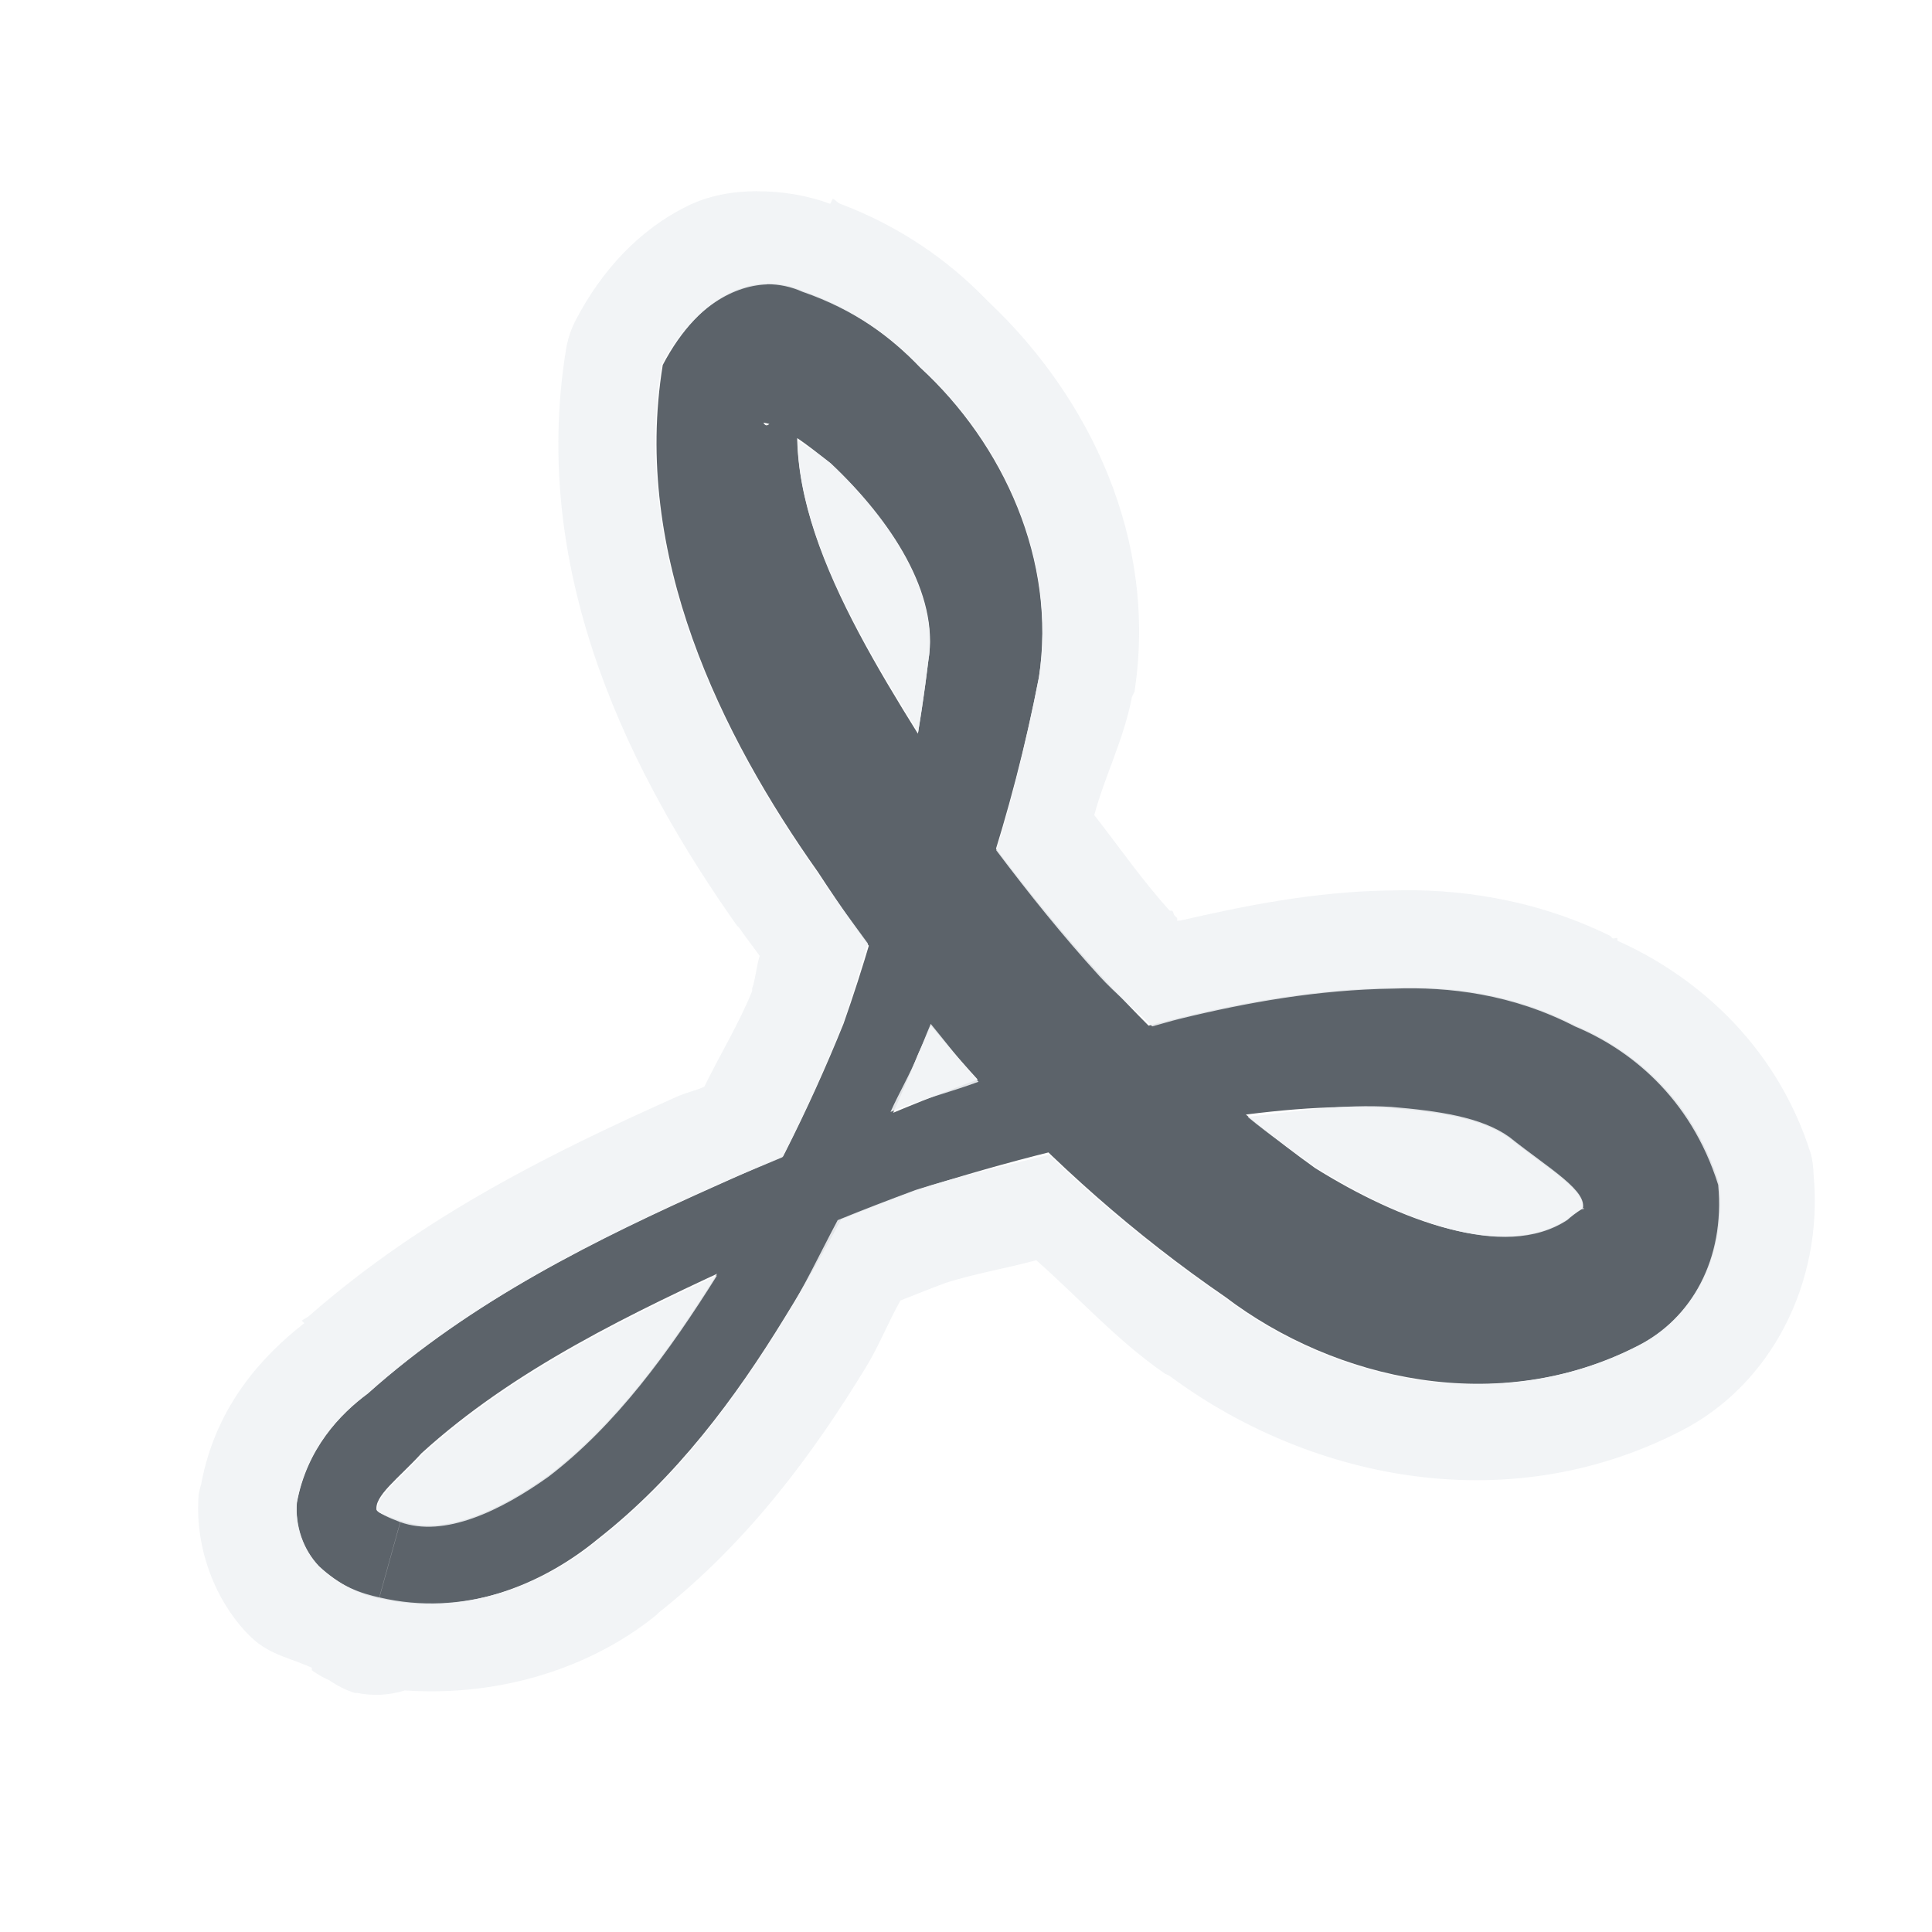
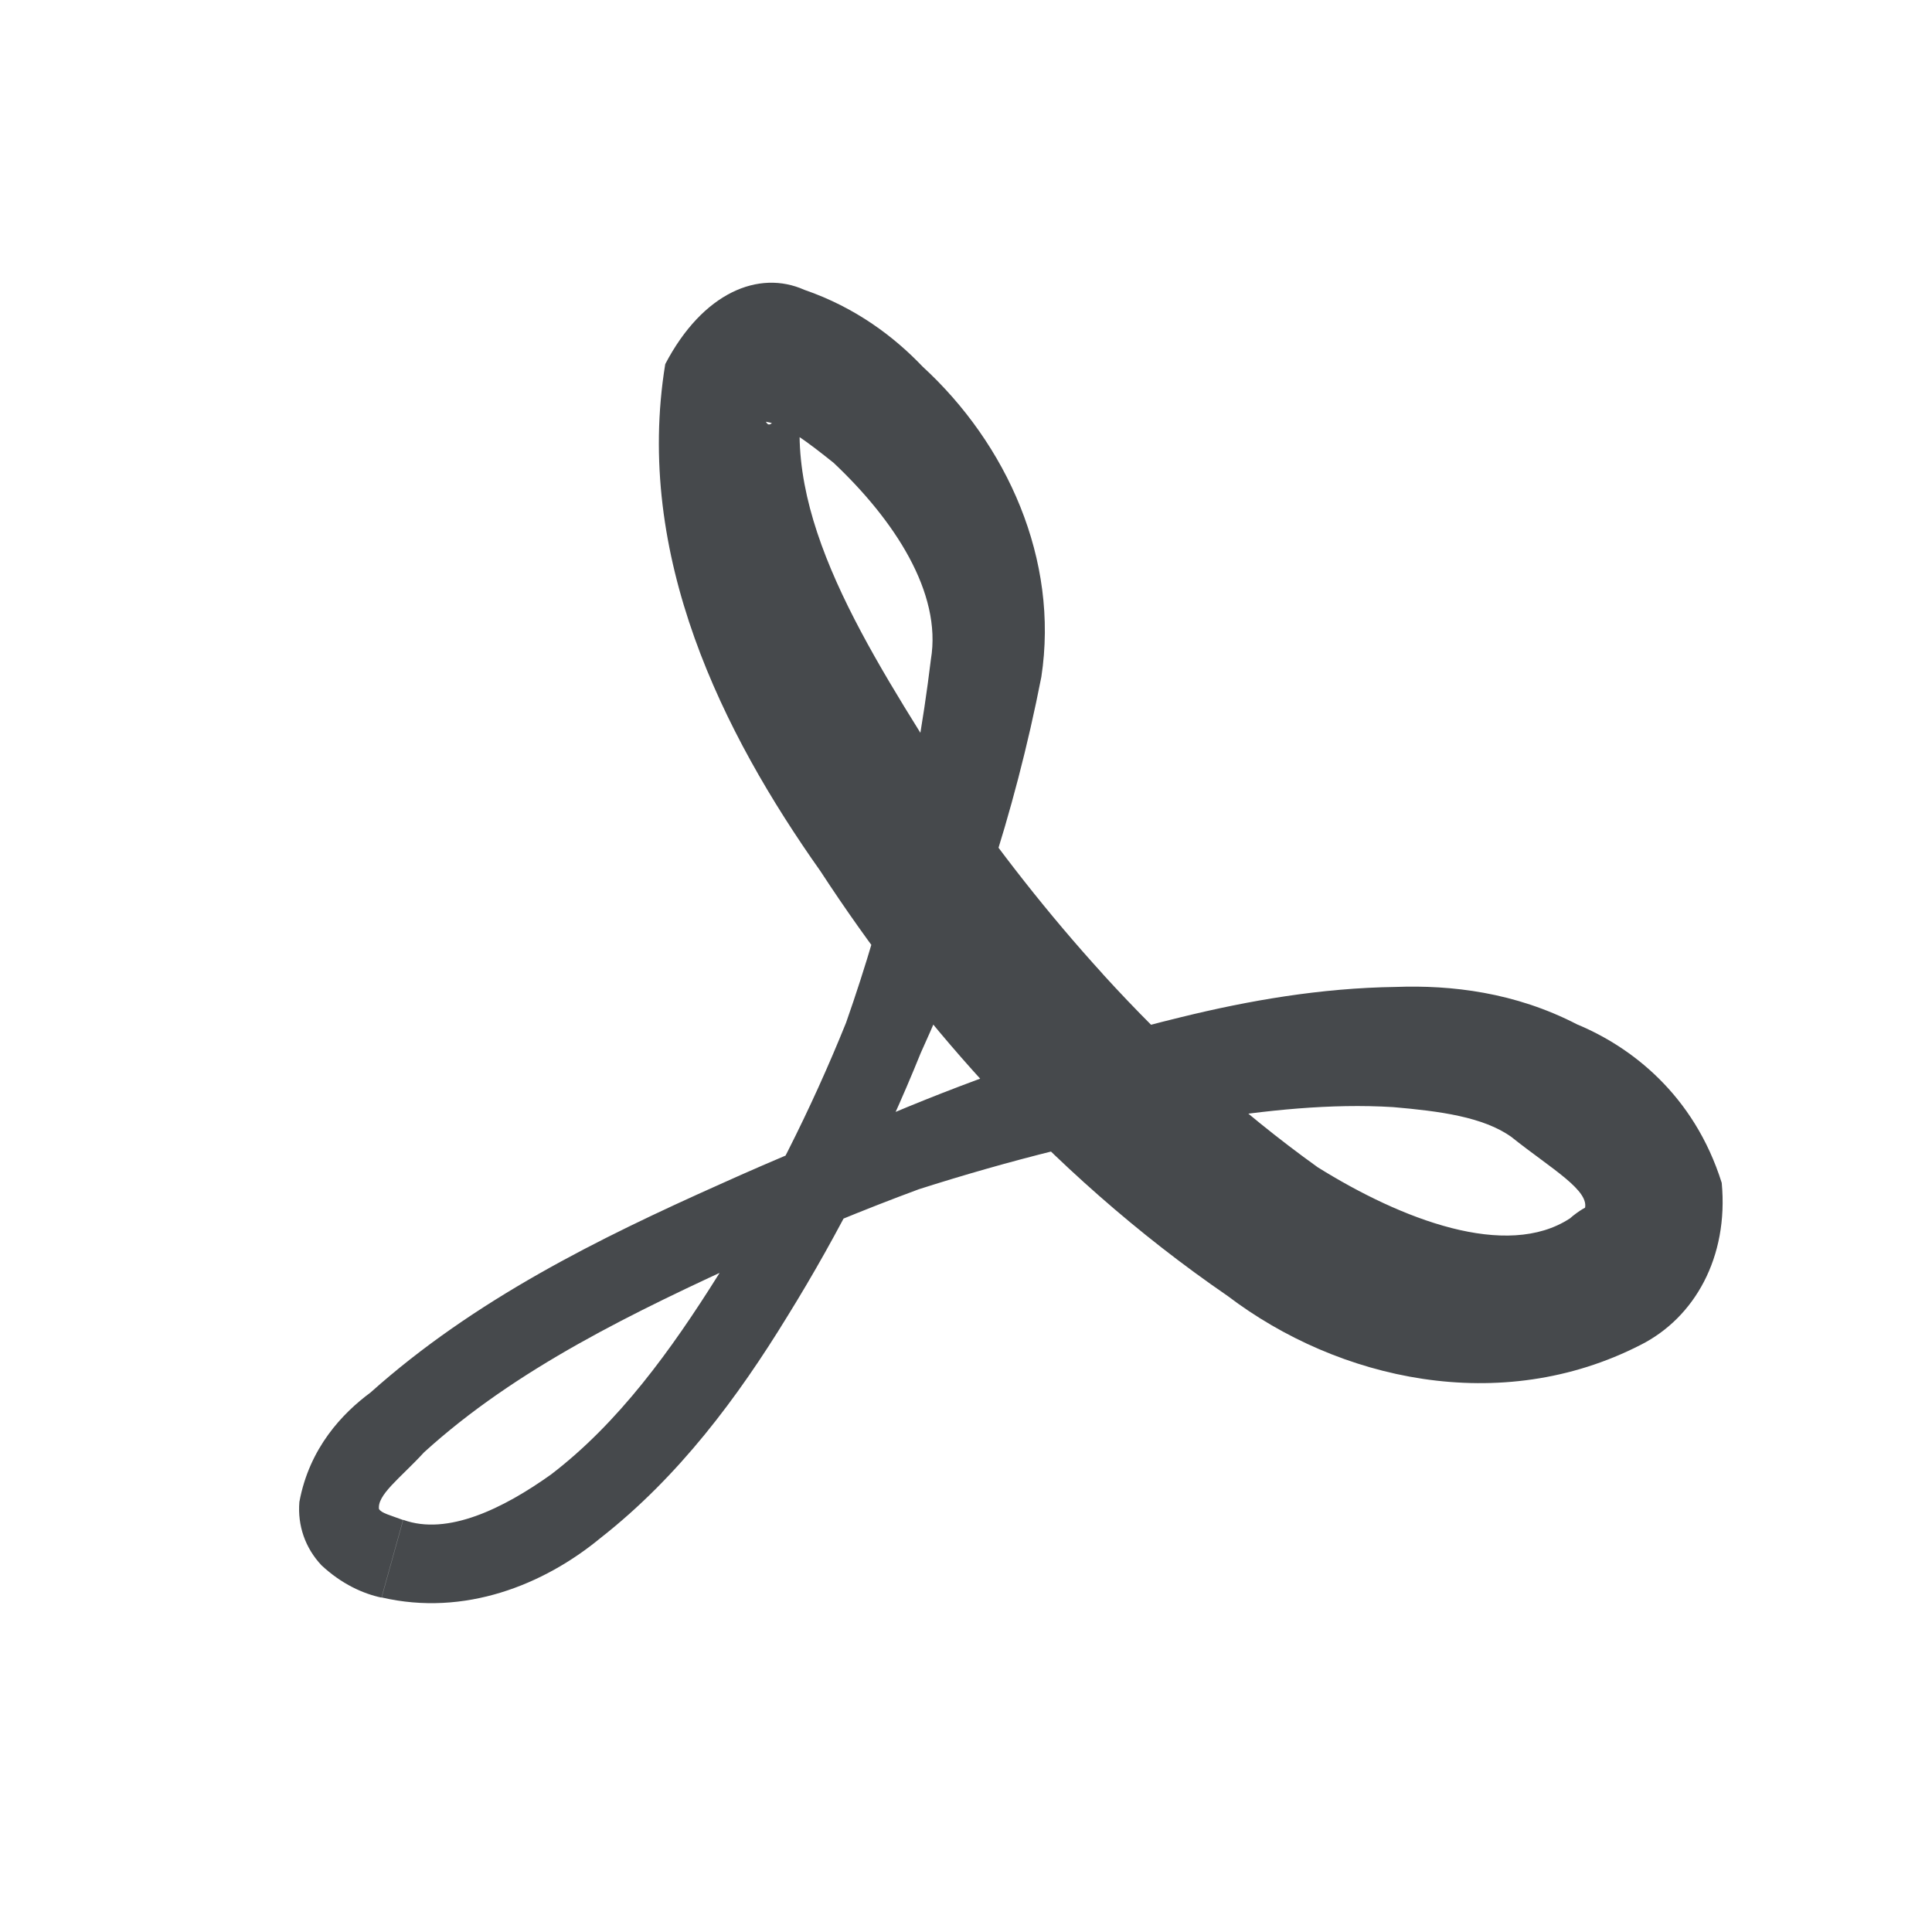
- <svg xmlns="http://www.w3.org/2000/svg" width="24" height="24" id="svg27665" version="1.1">
-   <defs id="defs27667">
-     </defs>
-   <g id="layer1" transform="translate(3364.417,-2092.719)">
-     <path style="color:#000000;fill:#27303a;fill-opacity:0.753;fill-rule:nonzero;stroke:none;stroke-width:1;marker:none;visibility:visible;display:inline;overflow:visible;enable-background:accumulate" d="m -3350.748,2104.83 c -0.672,-0.737 -1.298,-1.536 -1.873,-2.372 -1e-4,0 -1e-4,0 -1e-4,0 -1.054,-1.669 -2.148,-3.356 -1.841,-4.9 -0.377,0.376 -0.411,0.516 -0.472,0.411 0.246,0.038 0.522,0.257 0.84,0.509 0.745,0.701 1.349,1.619 1.21,2.443 -0.195,1.617 -0.572,3.143 -1.054,4.514 -0.437,1.084 -0.966,2.13 -1.58,3.122 -0.595,0.95 -1.247,1.849 -2.084,2.489 0,0 0,0 0,0 -0.594,0.424 -1.287,0.764 -1.837,0.564 l -0.134,0.482 -0.134,0.482 c 1.029,0.24 2.015,-0.157 2.717,-0.737 0,0 0,0 0,0 0.977,-0.765 1.709,-1.752 2.322,-2.753 0,0 0,0 0,0 0.645,-1.041 1.199,-2.138 1.658,-3.274 0.631,-1.387 1.165,-2.962 1.498,-4.671 0.223,-1.453 -0.438,-2.903 -1.475,-3.855 -0.351,-0.368 -0.827,-0.733 -1.47,-0.954 -0.562,-0.252 -1.259,0.029 -1.727,0.923 -0.385,2.363 0.729,4.604 1.928,6.299 0,0 0,0 0,0 0.604,0.926 1.283,1.811 2.029,2.627 0.898,0.983 1.913,1.884 3.031,2.651 1.365,1.036 3.393,1.497 5.13,0.606 0,0 0,0 0,0 0.666,-0.337 1.093,-1.086 1.006,-2.012 -0.346,-1.103 -1.132,-1.692 -1.795,-1.968 0,0 0,0 0,0 -0.775,-0.4 -1.563,-0.491 -2.251,-0.466 -0.947,0.013 -1.836,0.172 -2.664,0.374 -1.302,0.316 -2.506,0.739 -3.606,1.201 -0.72,0.266 -1.428,0.56 -2.125,0.875 0,0 0,0 0,0 -1.506,0.673 -3.052,1.433 -4.345,2.589 0,0 0,0 0,0 -0.346,0.256 -0.759,0.686 -0.883,1.359 -0.024,0.294 0.073,0.571 0.273,0.785 0.252,0.236 0.521,0.355 0.747,0.403 l 0.134,-0.482 0.134,-0.482 c -0.155,-0.058 -0.274,-0.087 -0.297,-0.136 0,0.01 -0,-0 0,0.011 -0.038,-0.182 0.267,-0.398 0.558,-0.716 0,0 0,0 0,0 1.143,-1.04 2.604,-1.743 4.087,-2.42 0,0 0,0 0,0 0.678,-0.306 1.365,-0.591 2.06,-0.848 1.097,-0.35 2.276,-0.656 3.519,-0.856 0.79,-0.125 1.591,-0.212 2.373,-0.164 0.579,0.05 1.12,0.12 1.47,0.372 0,0 0,0 0,0 0.492,0.394 0.99,0.667 0.907,0.901 0.081,-0.075 -0.083,0.02 -0.181,0.109 0,0 0,0 0,0 -0.789,0.517 -2.098,0.011 -3.134,-0.635 -0.973,-0.698 -1.864,-1.514 -2.672,-2.402 z" id="path3785" />
-     <path style="font-size:medium;font-style:normal;font-variant:normal;font-weight:normal;font-stretch:normal;text-indent:0;text-align:start;text-decoration:none;line-height:normal;letter-spacing:normal;word-spacing:normal;text-transform:none;direction:ltr;block-progression:tb;writing-mode:lr-tb;text-anchor:start;baseline-shift:baseline;color:#000000;fill:#f1f3f5;fill-opacity:0.903;fill-rule:nonzero;stroke:none;stroke-width:2;marker:none;visibility:visible;display:inline;overflow:visible;enable-background:accumulate;font-family:Sans;-inkscape-font-specification:Sans" d="m -3355.011,2095.094 c -0.305,7e-4 -0.601,0.052 -0.875,0.188 -0.586,0.291 -1.051,0.788 -1.375,1.406 a 1.2,1.2 0 0 0 -0.125,0.375 c -0.462,2.834 0.845,5.342 2.125,7.156 0.01,0.012 0.023,0.019 0.031,0.031 0.078,0.118 0.17,0.227 0.25,0.344 -0.041,0.126 -0.05,0.283 -0.094,0.406 l 0,0.031 c -0.167,0.412 -0.399,0.788 -0.594,1.188 -0.11,0.049 -0.234,0.075 -0.344,0.125 -1.502,0.672 -3.131,1.465 -4.562,2.719 -0.029,0.026 -0.065,0.038 -0.094,0.062 l 0.031,0.031 c -0.485,0.379 -1.097,1.002 -1.281,2 a 1.2,1.2 0 0 0 -0.031,0.125 c -0.05,0.616 0.171,1.268 0.594,1.719 a 1.2,1.2 0 0 0 0.062,0.062 c 0.235,0.22 0.497,0.256 0.75,0.375 a 1.2,1.2 0 0 0 0,0.031 1.2,1.2 0 0 0 0.219,0.125 1.2,1.2 0 0 0 0.312,0.156 l 0.031,0 a 1.2,1.2 0 0 0 0.594,-0.031 c 1.215,0.083 2.34,-0.299 3.125,-0.938 0.01,-0.01 0.021,-0.023 0.031,-0.031 1.123,-0.889 1.918,-1.979 2.562,-3.031 0.167,-0.269 0.282,-0.568 0.438,-0.844 0.188,-0.074 0.374,-0.149 0.562,-0.219 0.355,-0.113 0.755,-0.181 1.125,-0.281 0.533,0.47 1.002,0.997 1.594,1.406 0.018,0.014 0.045,0.018 0.062,0.031 1.683,1.251 4.144,1.816 6.344,0.688 1.121,-0.567 1.782,-1.838 1.656,-3.188 a 1.2,1.2 0 0 0 -0.031,-0.25 c -0.449,-1.432 -1.513,-2.259 -2.406,-2.656 l 0,-0.031 c -0.021,-0.011 -0.041,0.011 -0.062,0 -0.013,-0.01 -0.019,-0.025 -0.031,-0.031 -0.96,-0.47 -1.926,-0.588 -2.719,-0.562 -0.01,3e-4 -0.023,-3e-4 -0.031,0 -0.944,0.016 -1.797,0.193 -2.594,0.375 -0.01,-0.01 -0.026,0.01 -0.031,0 l 0,-0.031 a 1.2,1.2 0 0 0 -0.031,-0.031 c -0.015,-0.016 -0.017,-0.046 -0.031,-0.062 a 1.2,1.2 0 0 0 -0.031,0 c -0.335,-0.368 -0.625,-0.788 -0.938,-1.188 0.14,-0.511 0.364,-0.93 0.469,-1.469 a 1.2,1.2 0 0 0 0.031,-0.062 c 0.29,-1.891 -0.552,-3.653 -1.812,-4.844 -0.017,-0.018 -0.045,-0.044 -0.062,-0.062 -0.426,-0.434 -1.019,-0.87 -1.781,-1.156 -0.04,-0.015 -0.052,-0.048 -0.094,-0.062 l -0.031,0.062 c -0.289,-0.107 -0.602,-0.157 -0.906,-0.156 z m 0.125,1.156 c 0.152,0 0.297,0.031 0.438,0.094 0.642,0.221 1.118,0.57 1.469,0.938 1.037,0.952 1.691,2.391 1.469,3.844 -0.145,0.742 -0.32,1.469 -0.531,2.156 0.407,0.541 0.832,1.07 1.281,1.562 0.205,0.225 0.441,0.41 0.656,0.625 0.117,-0.031 0.225,-0.065 0.344,-0.094 0.828,-0.202 1.71,-0.362 2.656,-0.375 0.688,-0.025 1.475,0.068 2.25,0.469 0.663,0.276 1.435,0.866 1.781,1.969 0.086,0.926 -0.334,1.663 -1,2 -1.736,0.891 -3.76,0.443 -5.125,-0.594 -0.778,-0.534 -1.514,-1.135 -2.188,-1.781 -0.563,0.141 -1.129,0.269 -1.656,0.438 -0.324,0.12 -0.648,0.244 -0.969,0.375 -0.214,0.402 -0.416,0.832 -0.656,1.219 -0.613,1.001 -1.335,1.985 -2.312,2.75 -0.702,0.58 -1.69,0.959 -2.719,0.719 -0.226,-0.048 -0.498,-0.139 -0.75,-0.375 -0.2,-0.213 -0.305,-0.518 -0.281,-0.812 0.124,-0.672 0.529,-1.087 0.875,-1.344 1.293,-1.156 2.838,-1.92 4.344,-2.594 0.267,-0.121 0.542,-0.229 0.812,-0.344 0.276,-0.541 0.523,-1.093 0.75,-1.656 0.113,-0.322 0.212,-0.662 0.312,-1 -0.211,-0.291 -0.429,-0.575 -0.625,-0.875 -1.199,-1.695 -2.323,-3.95 -1.938,-6.312 0.351,-0.67 0.857,-0.985 1.312,-1 z m 0.375,1.938 c 0.027,1.166 0.732,2.39 1.5,3.625 0.048,-0.291 0.089,-0.578 0.125,-0.875 0.14,-0.824 -0.473,-1.767 -1.219,-2.469 -0.146,-0.116 -0.277,-0.194 -0.406,-0.281 z m 1.656,7.25 c -0.054,0.124 -0.101,0.254 -0.156,0.375 -0.1,0.249 -0.234,0.474 -0.344,0.719 0.341,-0.143 0.733,-0.242 1.094,-0.375 -0.208,-0.229 -0.396,-0.479 -0.594,-0.719 z m 5.719,1.031 c -0.588,-0.036 -1.185,0.05 -1.781,0.125 0.271,0.224 0.559,0.421 0.844,0.625 1.036,0.646 2.336,1.173 3.125,0.656 0.098,-0.089 0.269,-0.2 0.188,-0.125 0.084,-0.234 -0.414,-0.512 -0.906,-0.906 -0.35,-0.252 -0.89,-0.325 -1.469,-0.375 z m -8.375,2.094 c -1.336,0.62 -2.621,1.277 -3.656,2.219 -0.277,0.303 -0.568,0.511 -0.562,0.688 0.023,0.049 0.126,0.098 0.281,0.156 0.55,0.2 1.25,-0.139 1.844,-0.562 0.837,-0.64 1.499,-1.55 2.094,-2.5 z" id="path2999" />
-   </g>
+ <svg xmlns="http://www.w3.org/2000/svg" id="d" width="24" height="24" version="1.1">
+   <defs id="c">
+     <style id="current-color-scheme" type="text/css">.ColorScheme-Text {color:#090d11;}.ColorScheme-Background{color:#ffffff;}</style>
+   </defs>
+   <path id="b" class="ColorScheme-Background" d="m9.406 2.375c-0.305 6.875e-4 -0.601 0.052-0.875 0.188-0.586 0.291-1.051 0.788-1.375 1.406a1.2 1.2 0 0 0 -0.125 0.375c-0.462 2.834 0.845 5.342 2.125 7.156 0.01 0.012 0.023 0.019 0.031 0.031 0.078 0.118 0.17 0.227 0.25 0.344-0.041 0.126-0.05 0.283-0.094 0.406v0.031c-0.167 0.412-0.399 0.788-0.594 1.188-0.11 0.049-0.234 0.075-0.344 0.125-1.502 0.672-3.131 1.465-4.562 2.719-0.029 0.026-0.065 0.037-0.094 0.062l0.031 0.031c-0.485 0.379-1.097 1.002-1.281 2a1.2 1.2 0 0 0 -0.031 0.125c-0.05 0.616 0.171 1.268 0.594 1.719a1.2 1.2 0 0 0 0.062 0.062c0.235 0.22 0.497 0.256 0.75 0.375a1.2 1.2 0 0 0 0 0.031 1.2 1.2 0 0 0 0.219 0.125 1.2 1.2 0 0 0 0.312 0.156h0.031a1.2 1.2 0 0 0 0.594 -0.031c1.215 0.083 2.34-0.299 3.125-0.938 0.01-0.01 0.021-0.023 0.031-0.031 1.123-0.889 1.918-1.979 2.562-3.031 0.167-0.269 0.282-0.568 0.438-0.844 0.188-0.074 0.374-0.149 0.562-0.219 0.355-0.113 0.755-0.181 1.125-0.281 0.533 0.47 1.002 0.997 1.594 1.406 0.018 0.014 0.044 0.018 0.062 0.031 1.683 1.251 4.144 1.816 6.344 0.688 1.121-0.567 1.782-1.838 1.656-3.188a1.2 1.2 0 0 0 -0.031 -0.25c-0.449-1.432-1.513-2.259-2.406-2.656v-0.031c-0.021-0.011-0.042 0.011-0.062 0-0.013-0.01-0.019-0.025-0.031-0.031-0.96-0.47-1.926-0.588-2.719-0.562-0.01 3e-4 -0.023-3e-4 -0.031 0-0.944 0.016-1.797 0.193-2.594 0.375-0.01-0.01-0.026 0.01-0.031 0v-0.031a1.2 1.2 0 0 0 -0.031 -0.031c-0.015-0.016-0.017-0.045-0.031-0.062a1.2 1.2 0 0 0 -0.031 0c-0.335-0.368-0.625-0.788-0.938-1.188 0.14-0.511 0.364-0.93 0.469-1.469a1.2 1.2 0 0 0 0.031 -0.062c0.29-1.891-0.552-3.653-1.812-4.844-0.017-0.018-0.045-0.044-0.062-0.062-0.426-0.434-1.019-0.87-1.781-1.156-0.04-0.015-0.052-0.049-0.094-0.062l-0.031 0.062c-0.289-0.107-0.602-0.157-0.906-0.156zm0.125 1.156c0.152-0.005 0.297 0.031 0.438 0.094 0.642 0.221 1.118 0.57 1.469 0.938 1.037 0.952 1.691 2.391 1.469 3.844-0.145 0.742-0.32 1.469-0.531 2.156 0.407 0.541 0.832 1.07 1.281 1.562 0.205 0.225 0.441 0.41 0.656 0.625 0.117-0.031 0.225-0.065 0.344-0.094 0.828-0.202 1.71-0.362 2.656-0.375 0.688-0.025 1.475 0.068 2.25 0.469 0.663 0.276 1.435 0.866 1.781 1.969 0.086 0.926-0.334 1.663-1 2-1.736 0.891-3.76 0.443-5.125-0.594-0.778-0.534-1.514-1.135-2.188-1.781-0.563 0.141-1.129 0.269-1.656 0.438-0.324 0.12-0.648 0.244-0.969 0.375-0.215 0.402-0.416 0.832-0.656 1.219-0.613 1.001-1.335 1.985-2.312 2.75-0.702 0.58-1.69 0.959-2.719 0.719-0.226-0.049-0.498-0.139-0.75-0.375-0.2-0.213-0.305-0.518-0.281-0.812 0.124-0.672 0.529-1.087 0.875-1.344 1.293-1.156 2.838-1.92 4.344-2.594 0.267-0.121 0.542-0.229 0.812-0.344 0.276-0.541 0.523-1.093 0.75-1.656 0.113-0.322 0.212-0.662 0.312-1-0.212-0.291-0.429-0.575-0.625-0.875-1.199-1.695-2.323-3.95-1.938-6.312 0.351-0.67 0.857-0.985 1.312-1zm0.375 1.938c0.027 1.166 0.731 2.39 1.5 3.625 0.048-0.291 0.089-0.578 0.125-0.875 0.14-0.824-0.473-1.767-1.219-2.469-0.146-0.116-0.277-0.194-0.406-0.281zm1.656 7.25c-0.054 0.124-0.101 0.254-0.156 0.375-0.1 0.249-0.234 0.474-0.344 0.719 0.341-0.143 0.733-0.242 1.094-0.375-0.208-0.229-0.396-0.48-0.594-0.719zm5.719 1.031c-0.588-0.036-1.185 0.05-1.781 0.125 0.271 0.224 0.559 0.421 0.844 0.625 1.036 0.646 2.336 1.173 3.125 0.656 0.098-0.089 0.269-0.2 0.188-0.125 0.084-0.234-0.414-0.512-0.906-0.906-0.35-0.252-0.89-0.325-1.469-0.375zm-8.375 2.094c-1.336 0.62-2.621 1.277-3.656 2.219-0.277 0.303-0.568 0.511-0.562 0.688 0.023 0.049 0.126 0.098 0.281 0.156 0.55 0.2 1.25-0.139 1.844-0.562 0.837-0.64 1.499-1.55 2.094-2.5z" style="fill-opacity:.5;fill:currentColor" />
+   <path id="e" class="ColorScheme-Text" d="m13.7 12.1c-0.672-0.738-1.297-1.534-1.873-2.372h-1e-4c-1.064-1.686-2.15-3.346-1.841-4.9-0.376 0.376-0.41 0.517-0.472 0.411 0.245 0.038 0.523 0.257 0.84 0.509 0.754 0.71 1.35 1.615 1.21 2.443-0.196 1.622-0.571 3.139-1.054 4.514-0.437 1.084-0.966 2.13-1.58 3.122-0.595 0.95-1.247 1.849-2.084 2.489-0.594 0.424-1.287 0.764-1.837 0.564l-0.134 0.482-0.134 0.482c1.029 0.24 2.015-0.157 2.717-0.737 0.977-0.765 1.709-1.752 2.322-2.753 0.645-1.041 1.199-2.138 1.658-3.274 0.633-1.39 1.163-2.957 1.498-4.671 0.223-1.458-0.428-2.894-1.475-3.855-0.35-0.367-0.828-0.733-1.47-0.954-0.562-0.251-1.259 0.029-1.727 0.923-0.389 2.385 0.718 4.588 1.928 6.299 0.605 0.927 1.282 1.81 2.029 2.627 0.9 0.984 1.911 1.882 3.031 2.651 1.372 1.042 3.386 1.5 5.13 0.606 0.667-0.337 1.093-1.086 1.006-2.012-0.346-1.102-1.135-1.694-1.795-1.968-0.773-0.4-1.565-0.491-2.251-0.466-0.943 0.013-1.839 0.172-2.664 0.374-1.3 0.315-2.509 0.74-3.606 1.201-0.72 0.266-1.428 0.56-2.125 0.875-1.506 0.673-3.052 1.433-4.345 2.589-0.346 0.256-0.759 0.686-0.883 1.359-0.024 0.294 0.073 0.571 0.273 0.785 0.252 0.236 0.521 0.355 0.747 0.403l0.134-0.482 0.134-0.482c-0.155-0.058-0.274-0.087-0.297-0.136v0.011c-0.038-0.182 0.267-0.398 0.558-0.716 1.143-1.04 2.604-1.743 4.087-2.42 0.678-0.306 1.365-0.591 2.06-0.848 1.094-0.349 2.279-0.656 3.519-0.856 0.786-0.125 1.595-0.212 2.373-0.164 0.576 0.05 1.121 0.121 1.47 0.372 0.491 0.393 0.99 0.67 0.907 0.901 0.085-0.079-0.086 0.023-0.181 0.109-0.789 0.517-2.093 0.014-3.134-0.635-0.974-0.699-1.863-1.513-2.672-2.402z" style="fill-opacity:.75;fill:currentColor" />
</svg>
